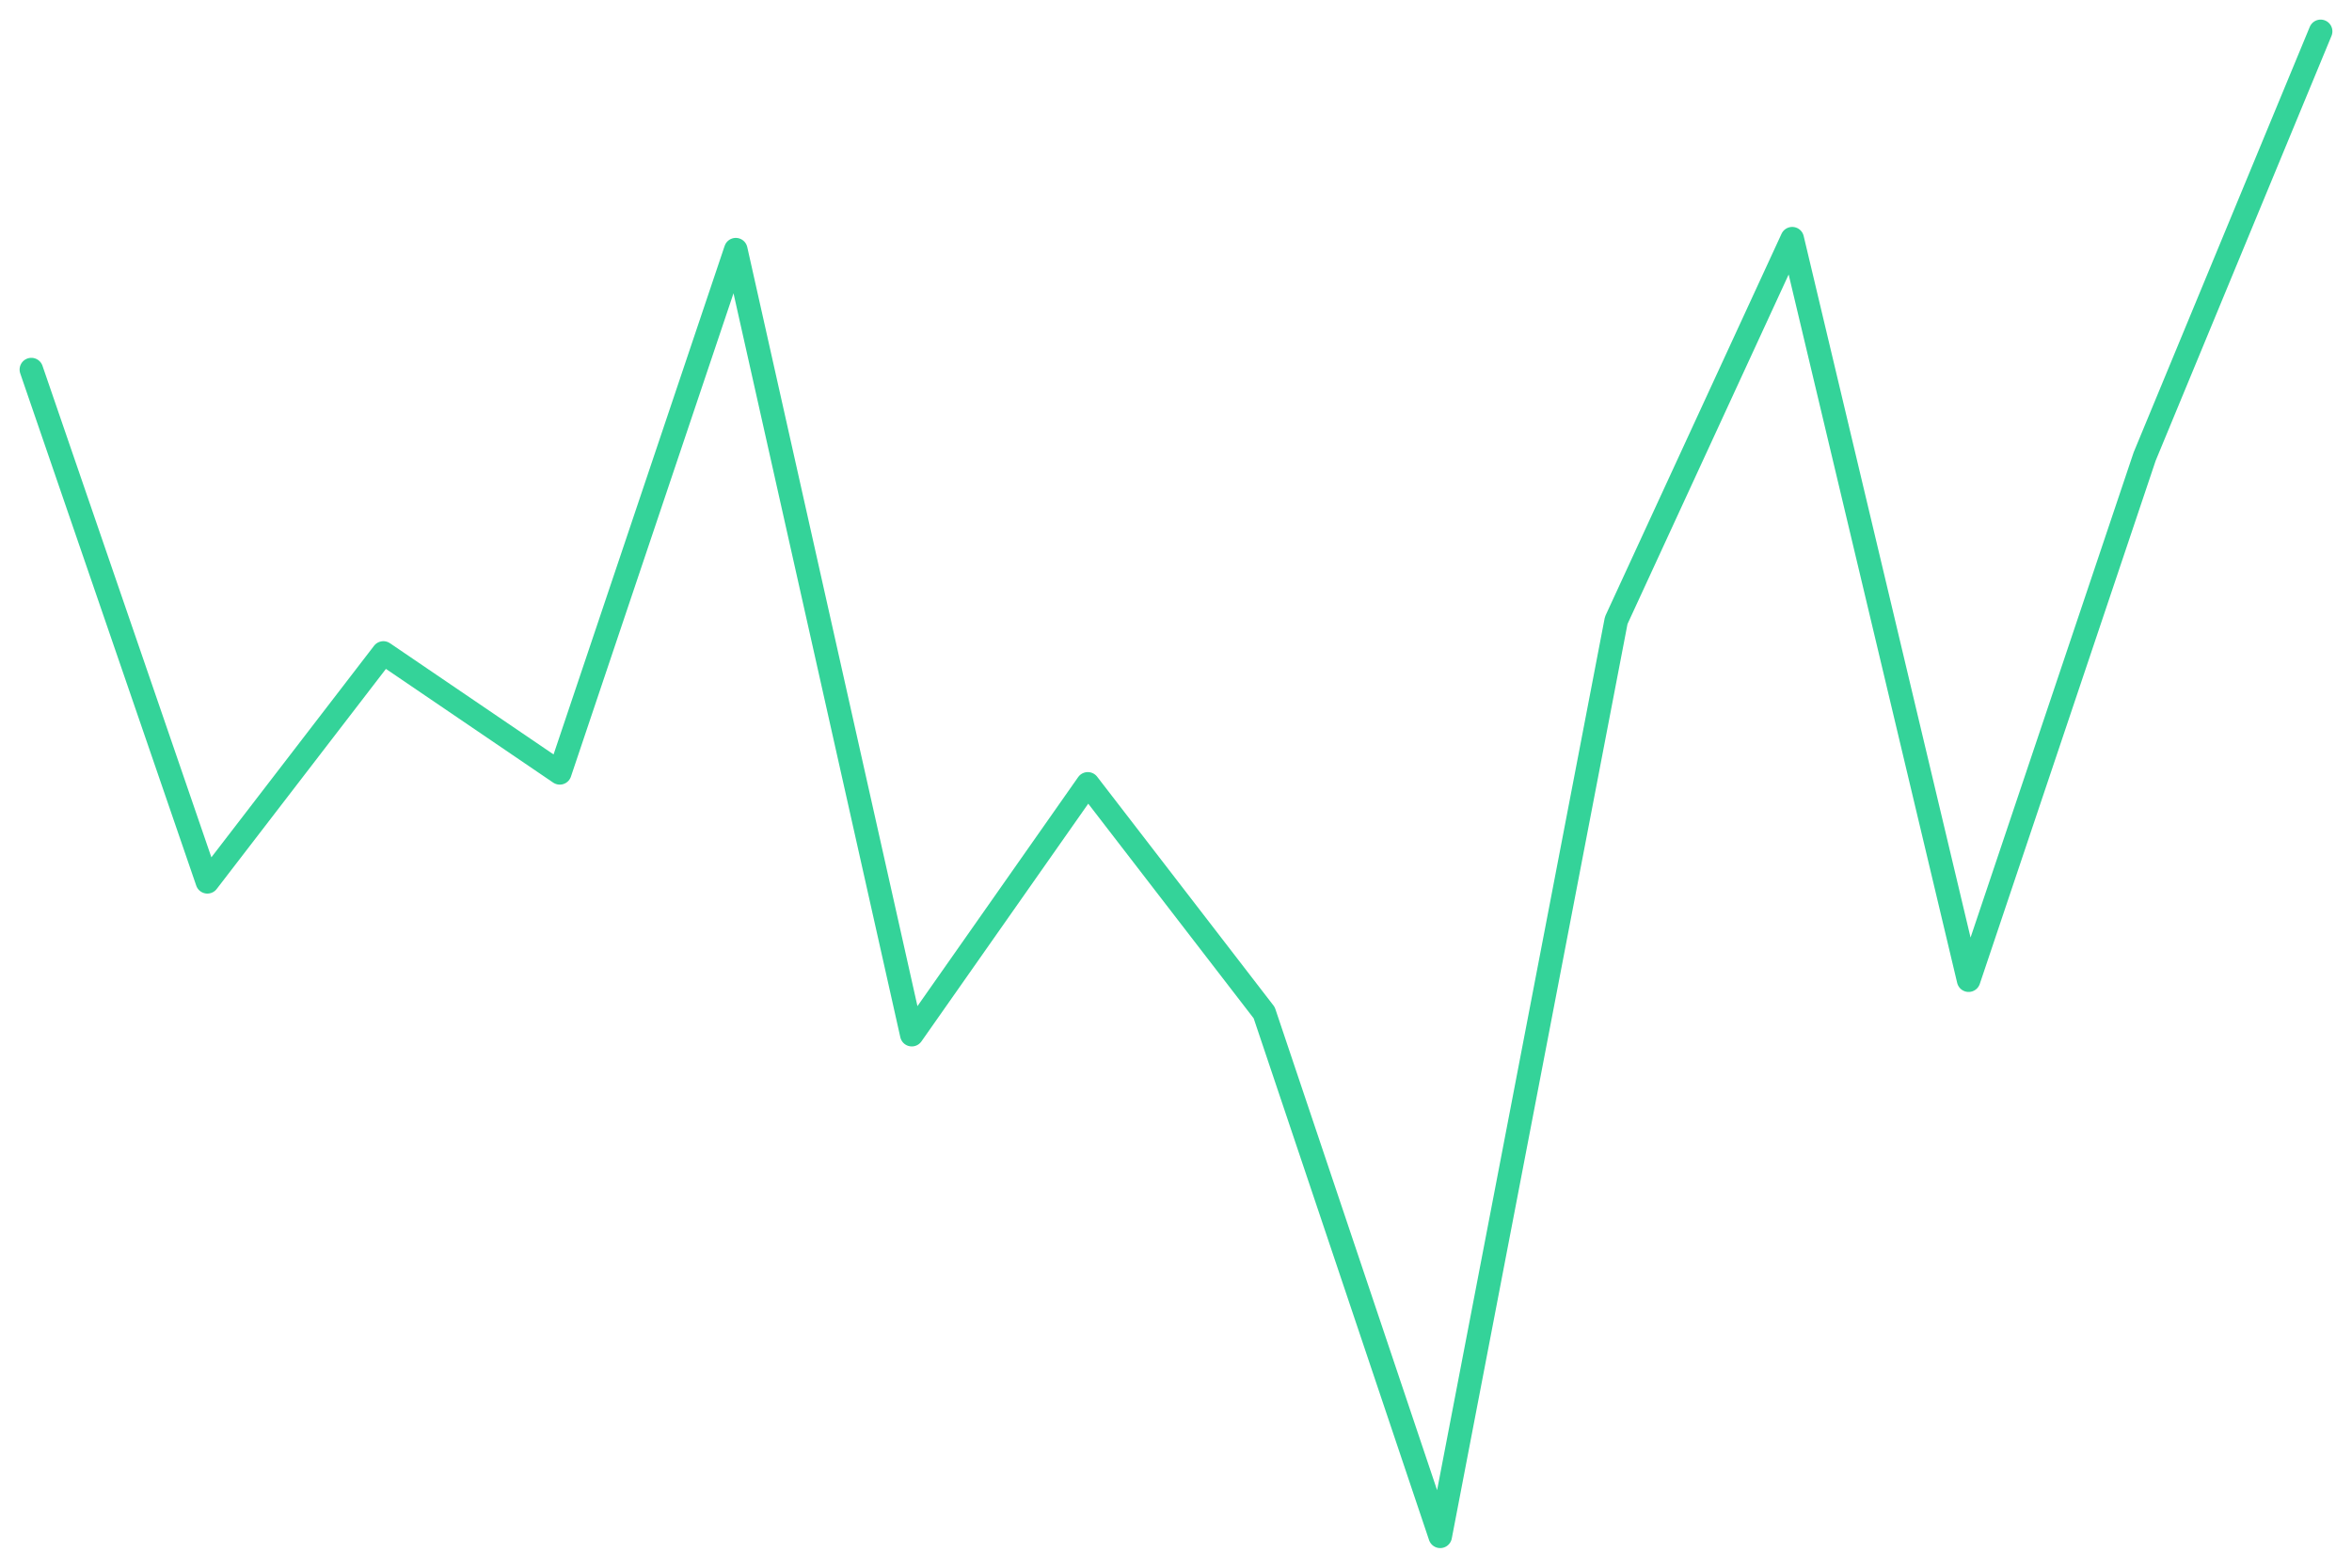
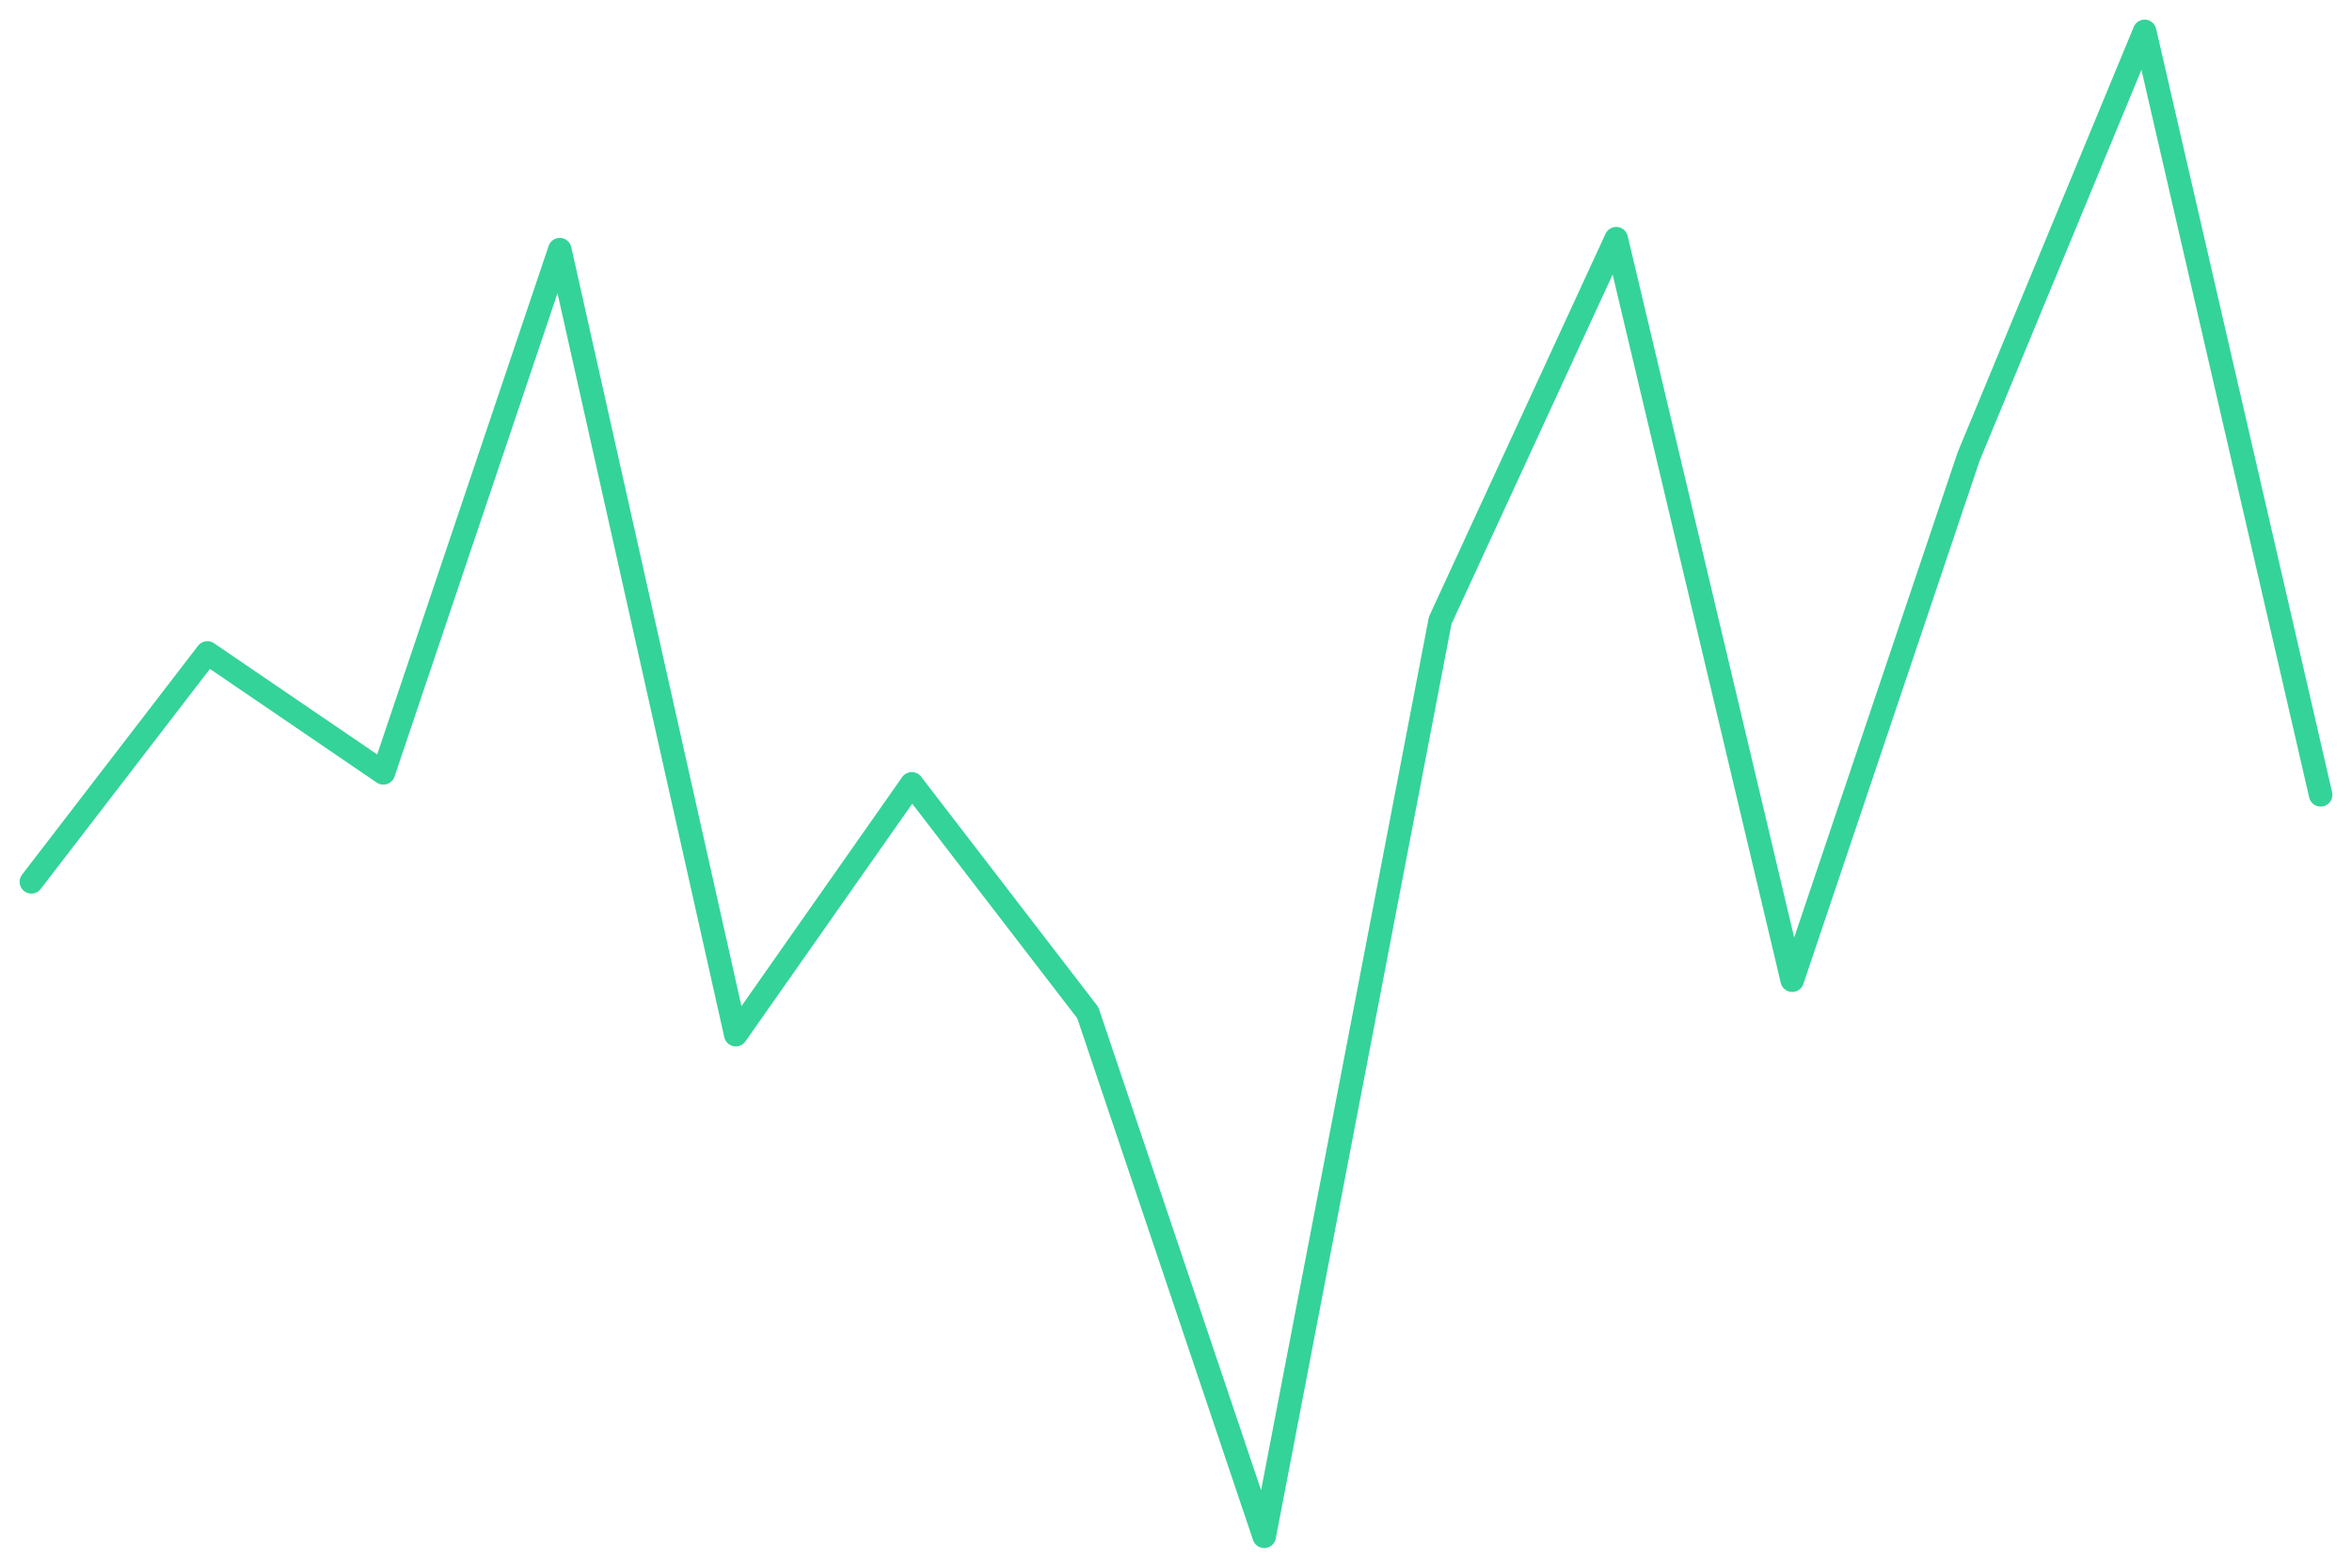
<svg xmlns="http://www.w3.org/2000/svg" viewBox="0 0 600 400" width="600" height="400">
-   <polyline fill="none" stroke="#34d399" stroke-width="6" stroke-linejoin="round" stroke-linecap="round" points="8.0,94.3 52.9,225.0 97.8,166.6 142.8,197.2 187.7,63.7 232.6,264.0 277.5,200.0 322.5,258.4 367.4,392.0 412.3,158.3 457.2,60.9 502.2,250.1 547.1,116.5 592.0,8.0" />
+   <polyline fill="none" stroke="#34d399" stroke-width="6" stroke-linejoin="round" stroke-linecap="round" points="8.0,225.0 52.9,166.6 97.8,197.2 142.8,63.7 187.7,264.0 232.6,200.0 277.5,258.4 322.5,392.0 367.4,158.3 412.3,60.9 457.2,250.1 502.2,116.5 547.1,8.0 592.0,202.8" />
</svg>
